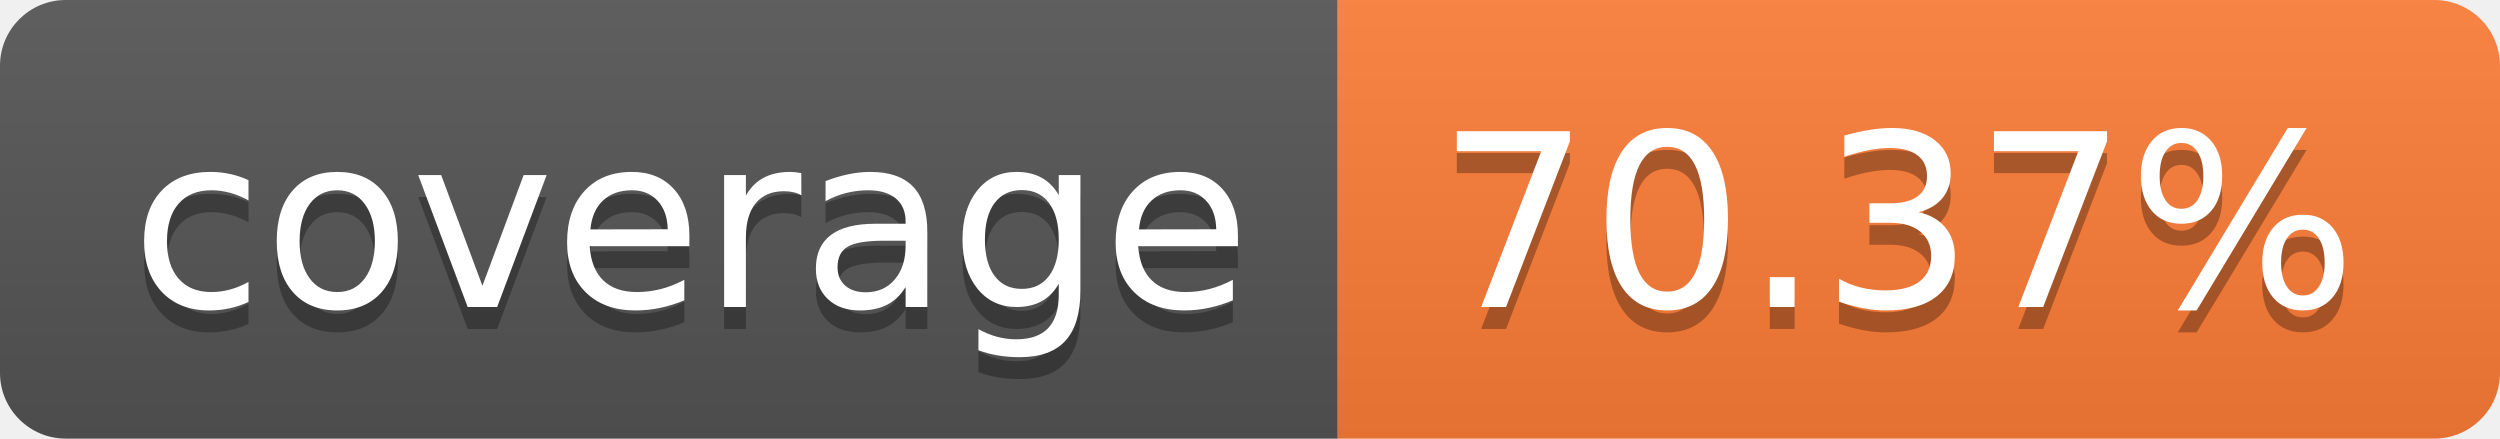
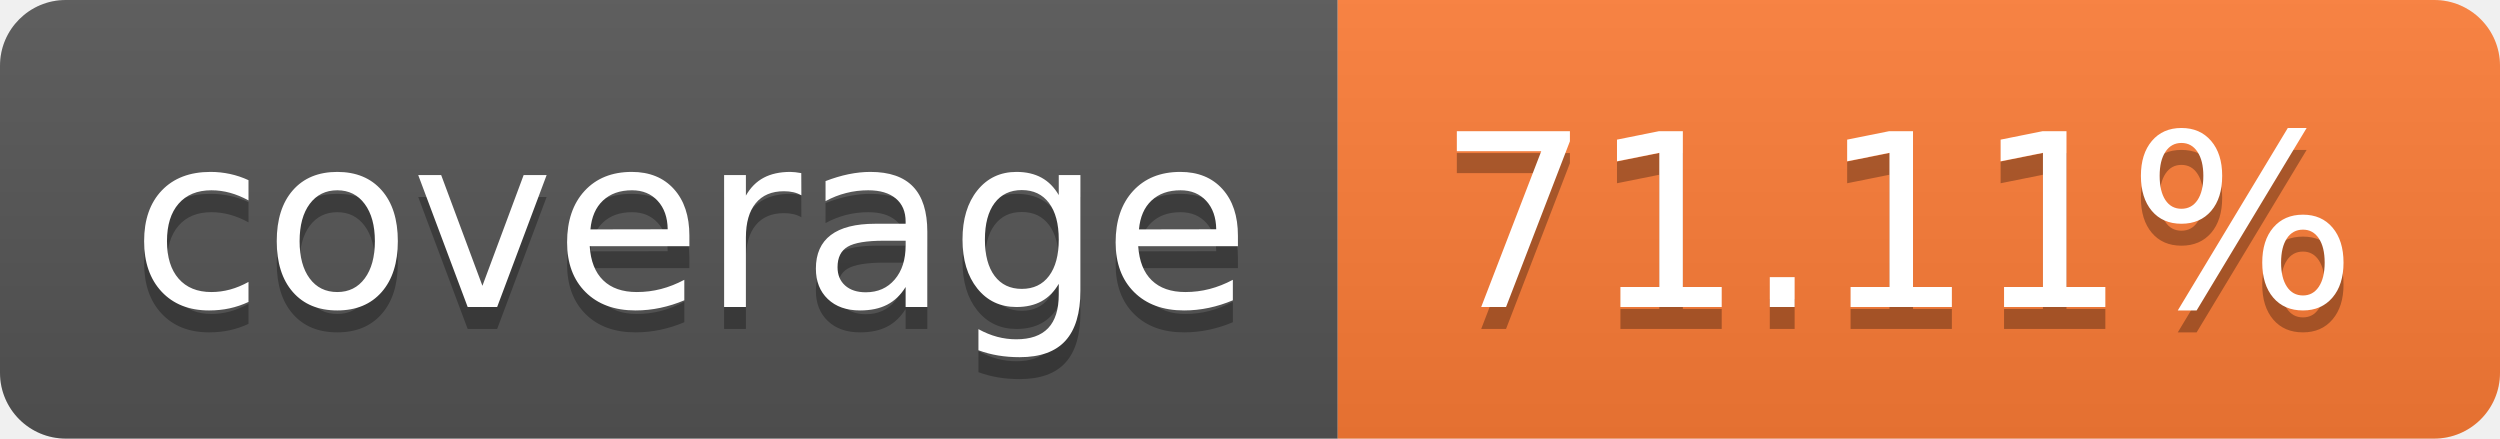
- <svg xmlns="http://www.w3.org/2000/svg" width="114" height="20" role="img" aria-label="coverage: 70.37%">
+ <svg xmlns="http://www.w3.org/2000/svg" width="114" height="20" role="img" aria-label="coverage: 71.11%">
  <linearGradient id="s" x2="0" y2="100%">
    <stop offset="0" stop-color="#bbb" stop-opacity=".1" />
    <stop offset="1" stop-opacity=".1" />
  </linearGradient>
  <clipPath id="r">
    <rect width="114" height="20" rx="3" fill="#fff" />
  </clipPath>
  <g clip-path="url(#r)">
    <rect width="61" height="20" fill="#555" />
    <rect x="61" width="53" height="20" fill="#fe7d37" />
    <rect width="114" height="20" fill="url(#s)" />
  </g>
  <g fill="#fff" text-anchor="middle" font-family="Verdana,Geneva,DejaVu Sans,sans-serif" text-rendering="geometricPrecision" font-size="110">
    <text aria-hidden="true" x="315" y="150" fill="#010101" fill-opacity=".3" transform="scale(.1)" textLength="510">coverage</text>
    <text x="315" y="140" transform="scale(.1)" fill="#fff" textLength="510">coverage</text>
-     <text aria-hidden="true" x="865" y="150" fill="#010101" fill-opacity=".3" transform="scale(.1)" textLength="430">70.37%</text>
-     <text x="865" y="140" transform="scale(.1)" fill="#fff" textLength="430">70.37%</text>
+     <text aria-hidden="true" x="865" y="150" fill="#010101" fill-opacity=".3" transform="scale(.1)" textLength="430">71.11%</text>
+     <text x="865" y="140" transform="scale(.1)" fill="#fff" textLength="430">71.11%</text>
  </g>
</svg>
